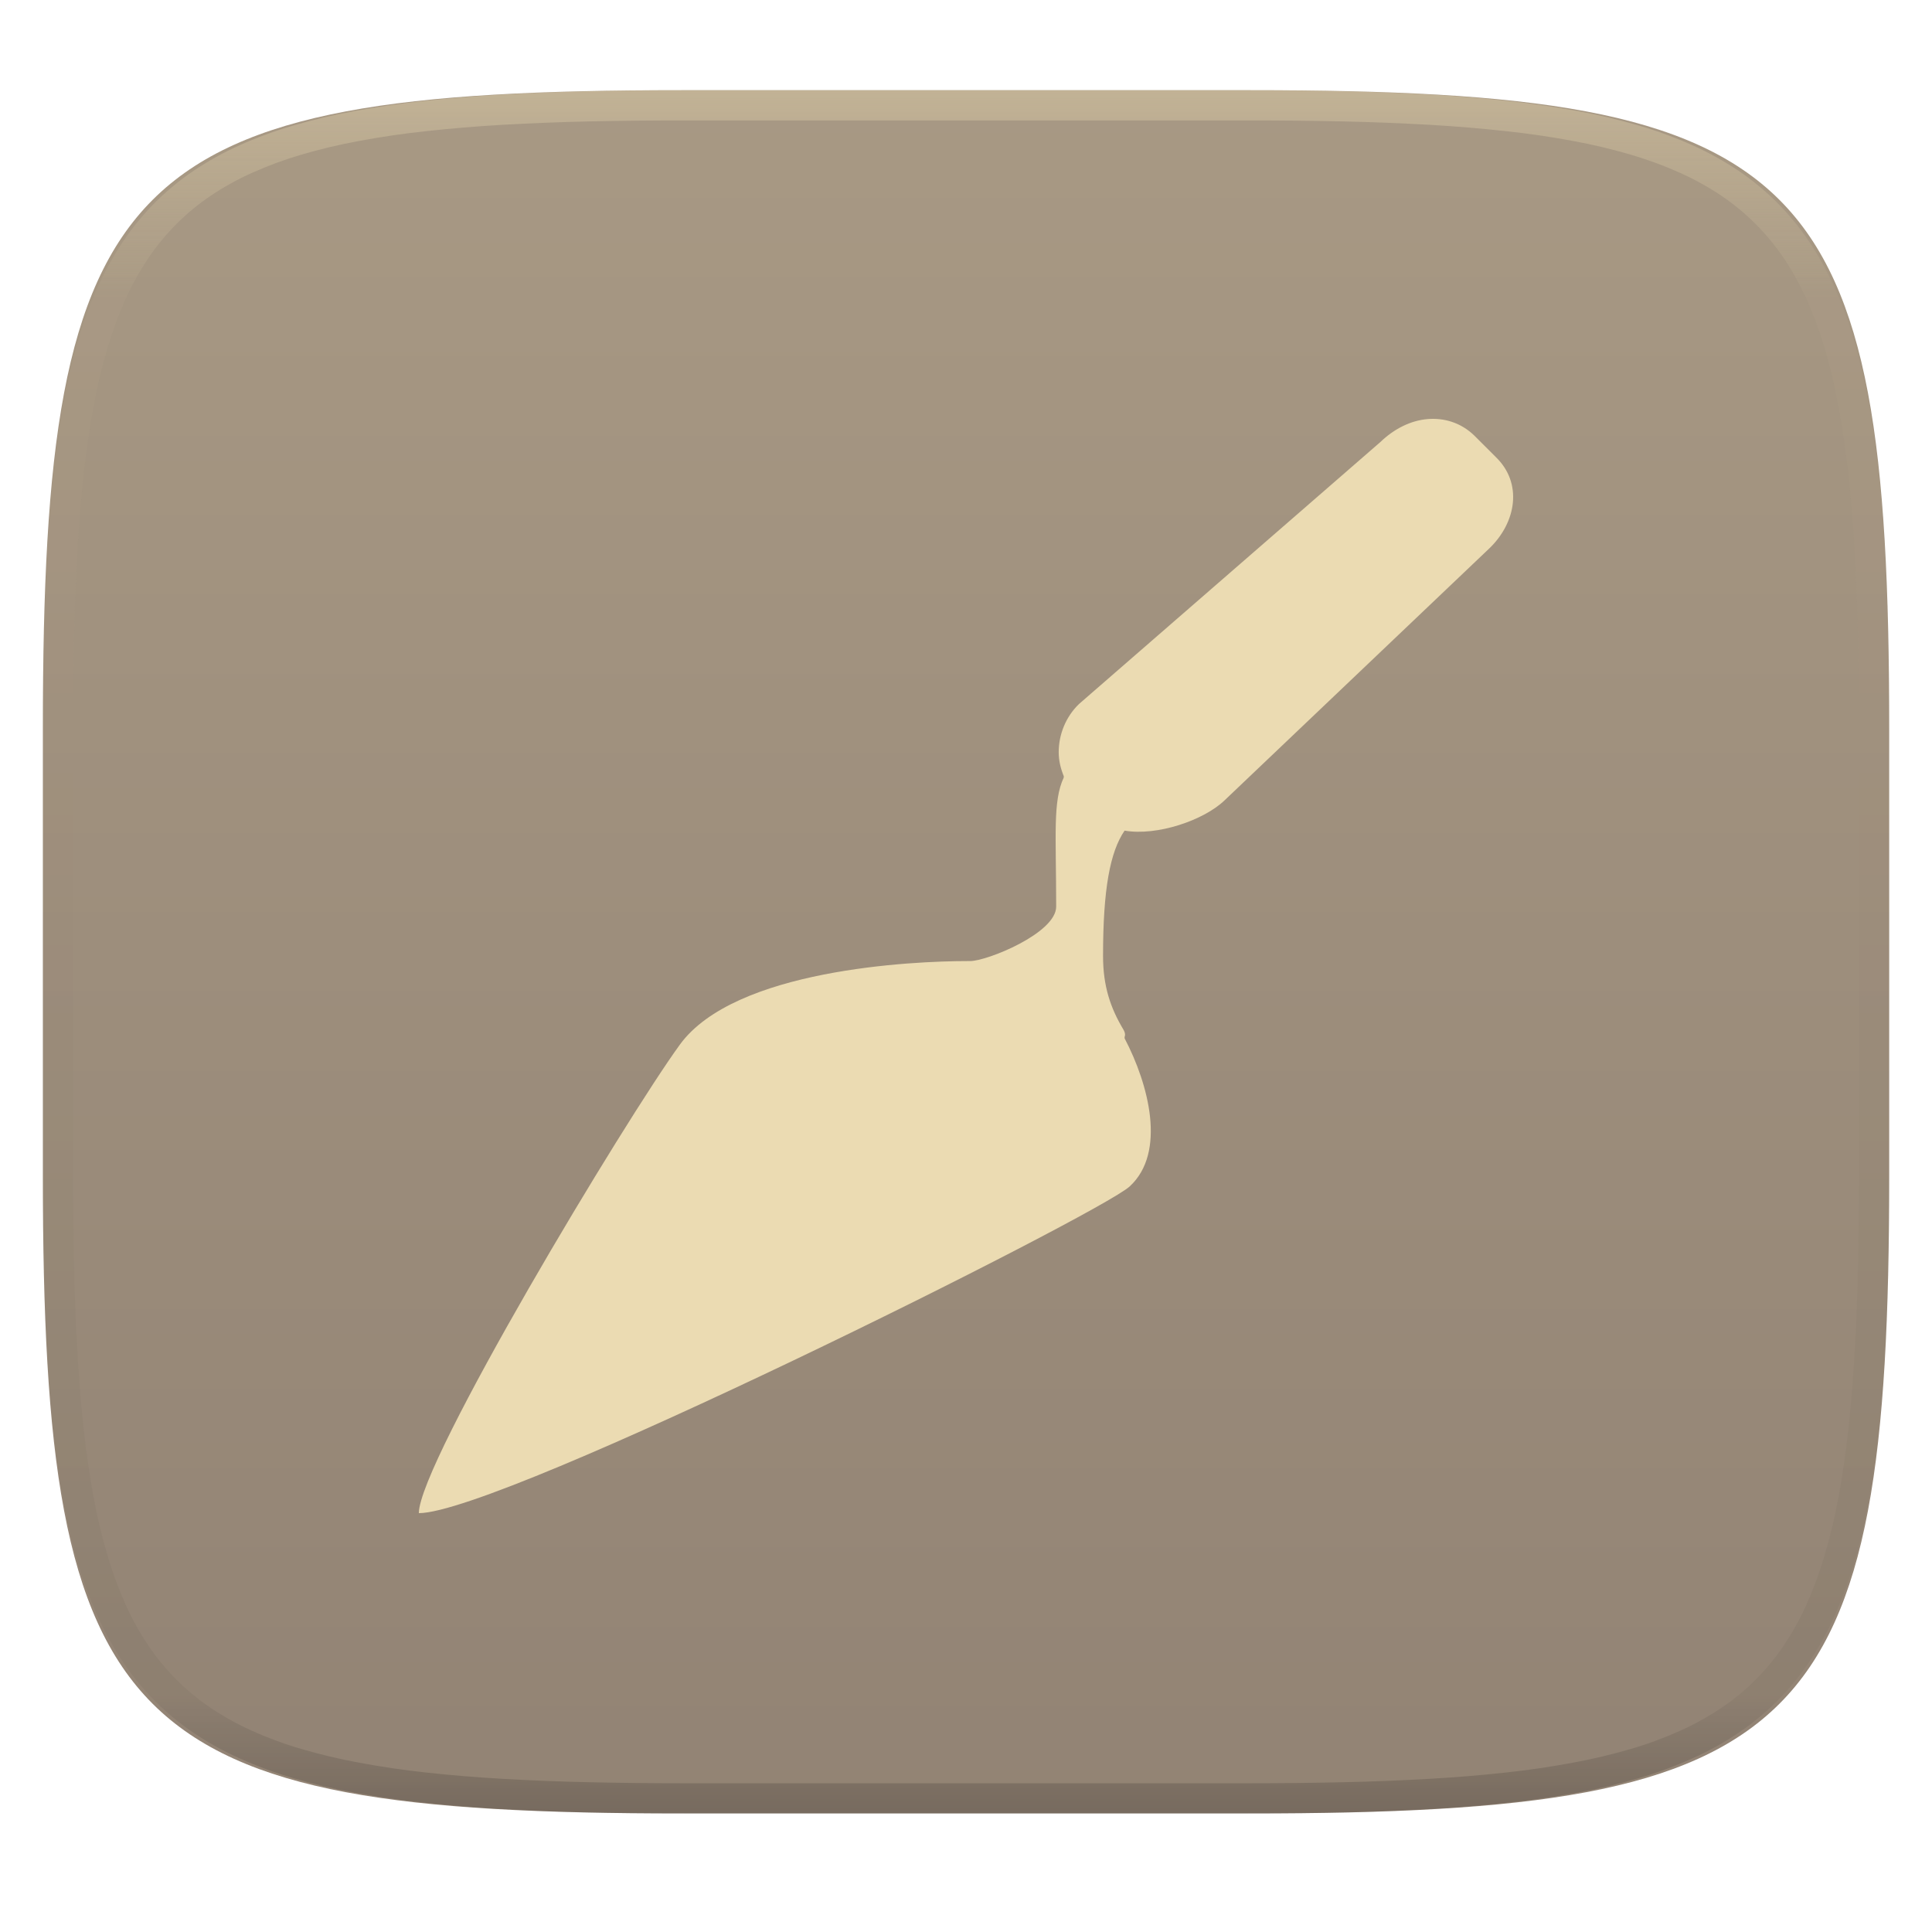
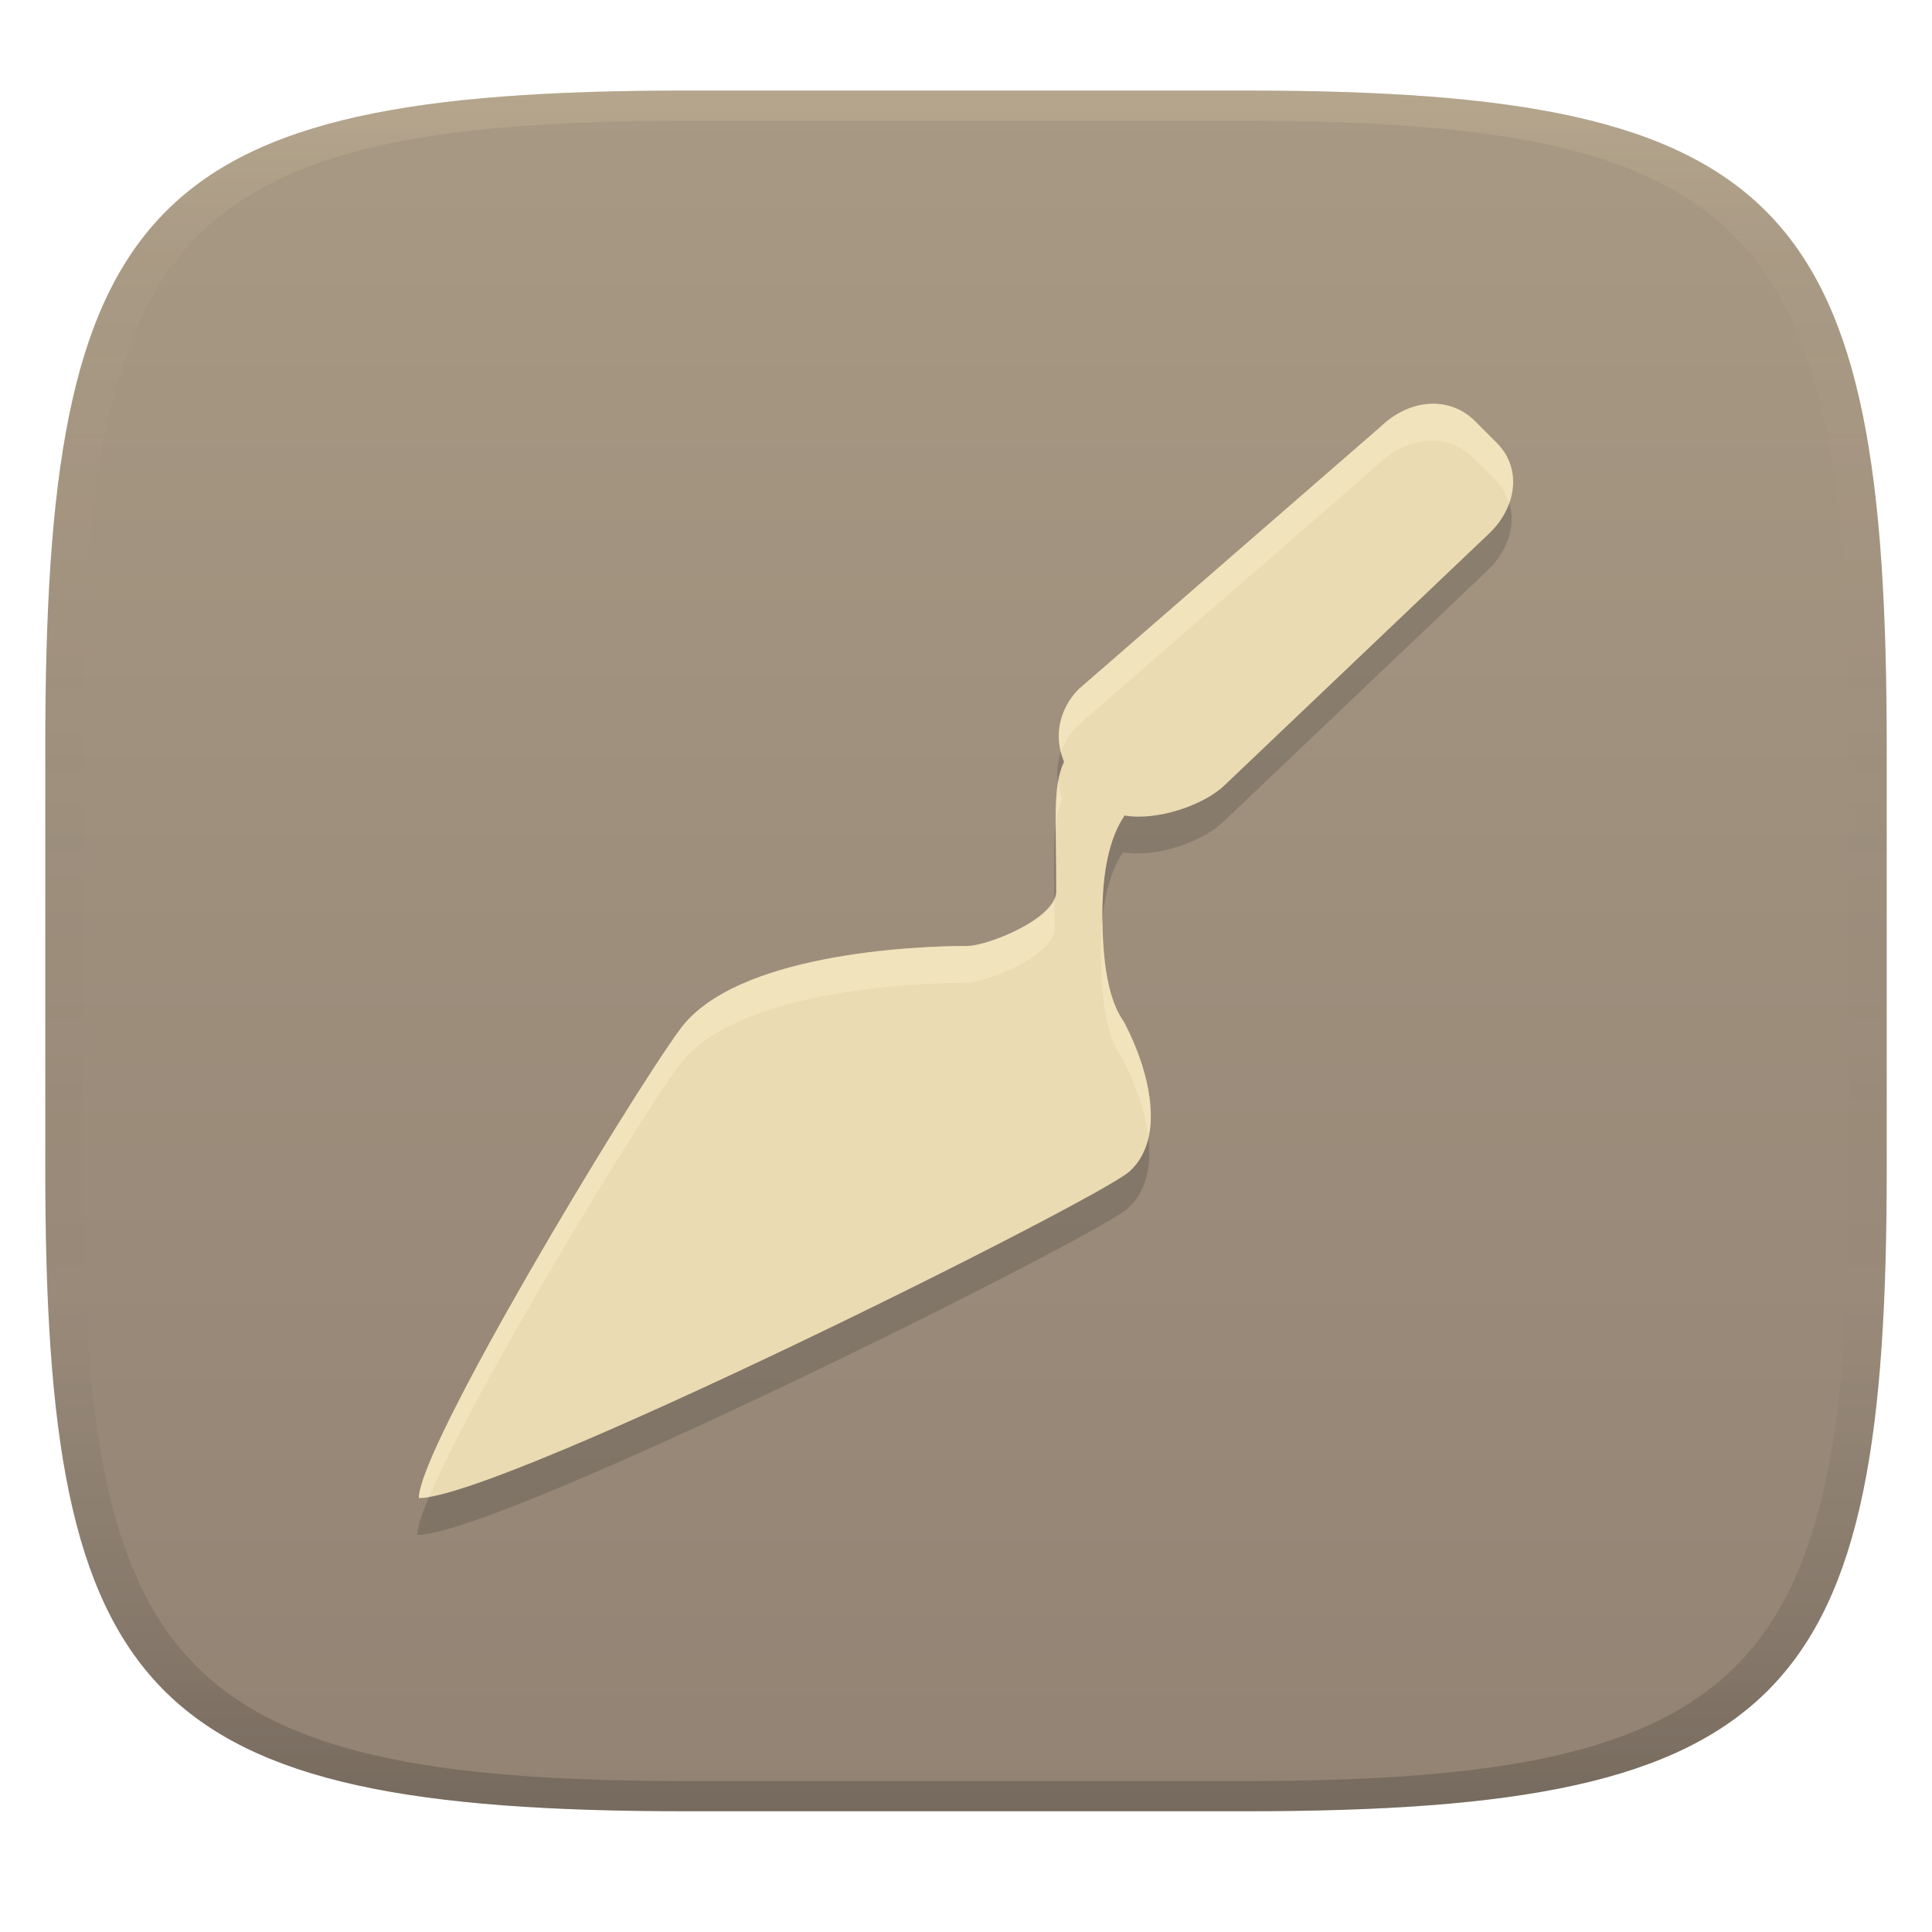
- <svg xmlns="http://www.w3.org/2000/svg" style="isolation:isolate" width="256" height="256">
-   <g filter="url(#a)">
-     <linearGradient id="b" x1=".5" x2=".5" y2="1" gradientTransform="matrix(244.648 0 0 228.338 5.68 11.95)" gradientUnits="userSpaceOnUse">
-       <stop offset="0%" stop-color="#a89984" />
-       <stop offset="100%" stop-color="#928374" />
+ <svg xmlns="http://www.w3.org/2000/svg" width="256" height="256" version="1.1">
+   <defs>
+     <linearGradient id="linearGradient31" x1=".5" x2=".5" y2="1" gradientTransform="matrix(244,0,0,228,5.986,12)" gradientUnits="userSpaceOnUse">
+       <stop stop-color="#ebdbb2" stop-opacity=".2" offset="0" />
+       <stop stop-color="#ebdbb2" stop-opacity=".05" offset=".1" />
+       <stop stop-opacity="0" offset=".704" />
+       <stop stop-opacity=".1" offset=".897" />
+       <stop stop-opacity=".2" offset="1" />
    </linearGradient>
-     <path fill="url(#b)" d="M165.689 11.95c74.056 0 84.639 10.557 84.639 84.544v59.251c0 73.986-10.583 84.543-84.639 84.543h-75.37c-74.055 0-84.639-10.557-84.639-84.543V96.494c0-73.987 10.584-84.544 84.639-84.544h75.37z" />
-   </g>
-   <path fill="#ebdbb2" d="M189.14 55.533c-2.21.184-4.427 1.296-6.212 3.02l-39.957 34.733c-1.724 1.665-2.687 4.007-2.687 6.376 0 1.13.259 2.169.672 3.188.02.048-.021.119 0 .167-1.477 3.161-1.007 7.578-1.007 17.115 0 3.514-9.144 7.215-11.417 7.215h-.336c-7.27 0-30.839 1.077-38.111 11.074C82.814 148.418 55.5 193.837 55.5 200.5c10.907 0 90.123-39.565 94.184-43.289 4.916-4.507 2.506-13.58-.671-19.631.022-.028-.013-.135 0-.168.088-.219.114-.534-.168-1.007-1.703-2.854-2.686-5.733-2.686-9.732 0-8.891.934-13.796 2.854-16.611 4.289.74 10.499-1.357 13.263-4.027l35.089-33.39c3.571-3.449 4.412-8.632.839-12.081l-2.854-2.852c-1.784-1.723-4.002-2.366-6.211-2.181l.001.002z" filter="url(#c)" />
-   <g opacity=".4">
-     <linearGradient id="d" x1=".517" x2=".517" y2="1" gradientTransform="matrix(244.65 0 0 228.34 5.68 11.95)" gradientUnits="userSpaceOnUse">
-       <stop offset="0%" stop-color="#ebdbb2" />
-       <stop offset="12.5%" stop-color="#ebdbb2" stop-opacity=".098" />
-       <stop offset="92.5%" stop-opacity=".098" />
-       <stop offset="100%" stop-opacity=".498" />
+     <linearGradient id="linearGradient6" x1="140" x2="140" y1="12" y2="240" gradientUnits="userSpaceOnUse">
+       <stop stop-color="#a89984" offset="0" />
+       <stop stop-color="#928374" offset="1" />
    </linearGradient>
-     <path fill="url(#d)" fill-rule="evenodd" d="M165.068 11.951c4.328-.01 8.656.04 12.984.138 3.875.078 7.75.226 11.626.452 3.453.196 6.905.481 10.348.854 3.06.335 6.118.786 9.148 1.346a80.47 80.47 0 0 1 8.046 1.916 53.64 53.64 0 0 1 7.023 2.584 40.413 40.413 0 0 1 6.06 3.35 35.176 35.176 0 0 1 5.134 4.215 35.072 35.072 0 0 1 4.22 5.119 41.692 41.692 0 0 1 3.363 6.042 55.982 55.982 0 0 1 2.597 7.005 80.224 80.224 0 0 1 1.918 8.037 124.43 124.43 0 0 1 1.348 9.127c.374 3.439.659 6.878.856 10.326.226 3.861.373 7.732.462 11.593.088 4.323.138 8.646.128 12.96v58.21c.01 4.324-.04 8.637-.128 12.96a325.177 325.177 0 0 1-.462 11.593 200.984 200.984 0 0 1-.856 10.326 124.691 124.691 0 0 1-1.348 9.137 80.687 80.687 0 0 1-1.918 8.027 55.414 55.414 0 0 1-2.597 7.005 41.18 41.18 0 0 1-3.364 6.042 34.559 34.559 0 0 1-4.22 5.119 35.177 35.177 0 0 1-5.134 4.215 40.412 40.412 0 0 1-6.059 3.35 55.138 55.138 0 0 1-7.023 2.594 77.806 77.806 0 0 1-8.046 1.906 120 120 0 0 1-9.148 1.346c-3.443.373-6.895.658-10.348.854-3.875.226-7.75.374-11.626.462-4.328.088-8.656.138-12.984.128H90.942c-4.328.01-8.656-.04-12.984-.128a328.387 328.387 0 0 1-11.626-.462 203.003 203.003 0 0 1-10.348-.854 120 120 0 0 1-9.148-1.346 77.806 77.806 0 0 1-8.046-1.906 55.139 55.139 0 0 1-7.023-2.594 40.413 40.413 0 0 1-6.06-3.35 35.176 35.176 0 0 1-5.134-4.215 34.56 34.56 0 0 1-4.22-5.119 41.183 41.183 0 0 1-3.363-6.042 55.415 55.415 0 0 1-2.597-7.005 80.682 80.682 0 0 1-1.918-8.027 124.688 124.688 0 0 1-1.348-9.137 200.993 200.993 0 0 1-.856-10.326 325.212 325.212 0 0 1-.462-11.593 569.197 569.197 0 0 1-.128-12.96v-58.21c-.01-4.314.04-8.637.128-12.96.089-3.86.236-7.732.462-11.593.197-3.448.482-6.887.856-10.326.335-3.055.787-6.101 1.348-9.127a80.219 80.219 0 0 1 1.918-8.037 55.983 55.983 0 0 1 2.597-7.005 41.695 41.695 0 0 1 3.364-6.042 35.072 35.072 0 0 1 4.22-5.119 35.176 35.176 0 0 1 5.134-4.215 40.413 40.413 0 0 1 6.059-3.35 53.64 53.64 0 0 1 7.023-2.584 80.47 80.47 0 0 1 8.046-1.916 125.11 125.11 0 0 1 9.148-1.346c3.443-.373 6.895-.658 10.348-.854 3.875-.226 7.75-.374 11.626-.452 4.328-.098 8.656-.148 12.984-.138h74.126zm.01 4.009c4.298-.01 8.597.039 12.895.127 3.827.089 7.653.236 11.48.452 3.383.197 6.766.472 10.13.845 2.971.315 5.932.747 8.863 1.297a75.943 75.943 0 0 1 7.653 1.818 50.493 50.493 0 0 1 6.501 2.397 37.038 37.038 0 0 1 5.47 3.026 30.383 30.383 0 0 1 4.524 3.724 31.05 31.05 0 0 1 3.738 4.519 37.271 37.271 0 0 1 3.03 5.443 51.46 51.46 0 0 1 2.4 6.494 75.563 75.563 0 0 1 1.829 7.634c.54 2.928.974 5.875 1.298 8.842.374 3.36.65 6.73.846 10.11.217 3.822.374 7.634.453 11.456.088 4.293.137 8.577.137 12.87v58.212c0 4.293-.049 8.577-.137 12.87a317.503 317.503 0 0 1-.453 11.456c-.196 3.38-.472 6.75-.846 10.12a121.689 121.689 0 0 1-1.298 8.832 75.562 75.562 0 0 1-1.83 7.634 50.902 50.902 0 0 1-2.4 6.494 36.767 36.767 0 0 1-3.03 5.443 30.615 30.615 0 0 1-3.737 4.53 30.938 30.938 0 0 1-4.525 3.713 37.038 37.038 0 0 1-5.469 3.026 49.07 49.07 0 0 1-6.501 2.397 75.942 75.942 0 0 1-7.653 1.818c-2.931.55-5.892.982-8.863 1.306-3.364.364-6.747.649-10.13.836-3.827.216-7.653.373-11.48.452-4.298.098-8.597.137-12.895.137H90.932c-4.298 0-8.597-.04-12.895-.137a320.093 320.093 0 0 1-11.48-.452 193.696 193.696 0 0 1-10.13-.836 116.71 116.71 0 0 1-8.863-1.306 75.942 75.942 0 0 1-7.653-1.818 49.07 49.07 0 0 1-6.501-2.397 37.038 37.038 0 0 1-5.47-3.026 30.938 30.938 0 0 1-4.524-3.714 30.615 30.615 0 0 1-3.738-4.529 36.766 36.766 0 0 1-3.03-5.443 50.903 50.903 0 0 1-2.4-6.494 75.567 75.567 0 0 1-1.829-7.634 121.69 121.69 0 0 1-1.298-8.832c-.374-3.37-.65-6.74-.846-10.12a317.535 317.535 0 0 1-.453-11.456 623.851 623.851 0 0 1-.137-12.87V97.014c0-4.293.049-8.577.137-12.87.079-3.822.236-7.634.453-11.456.197-3.38.472-6.75.846-10.11.324-2.967.757-5.914 1.298-8.842a75.568 75.568 0 0 1 1.83-7.634 51.46 51.46 0 0 1 2.4-6.494 37.27 37.27 0 0 1 3.03-5.443 31.05 31.05 0 0 1 3.737-4.52 30.384 30.384 0 0 1 4.525-3.723 37.039 37.039 0 0 1 5.469-3.026 50.494 50.494 0 0 1 6.501-2.397 75.943 75.943 0 0 1 7.653-1.818c2.931-.55 5.892-.982 8.863-1.297 3.364-.373 6.747-.648 10.13-.845a344.71 344.71 0 0 1 11.48-.452c4.298-.088 8.597-.137 12.895-.127H165.078z" />
-   </g>
+   </defs>
+   <path d="m165 12c72 0 85 15 85 87v56c0 70-13 85-85 85h-74c-72 0-85-15-85-85v-56c0-72 13-87 85-87z" fill="url(#linearGradient6)" style="isolation:isolate" />
+   <path d="m182.73 61.434-39.957 34.733c-1.723 1.664-3.764 5.25-2.015 9.564 0.02 0.048-0.021 0.119 0 0.167-1.477 3.161-1.007 7.578-1.007 17.115 0 3.628-9.144 7.215-11.753 7.215-7.27 0-30.839 1.077-38.111 11.074-7.271 9.997-34.585 55.416-34.585 62.079 10.907 0 90.123-39.565 94.184-43.289 4.916-4.507 2.506-13.58-0.671-19.631-0.249-0.633-2.409-2.615-2.854-10.907-0.476-8.878 0.934-13.796 2.854-16.611 4.289 0.74 10.499-1.357 13.263-4.027l35.089-33.39c3.571-3.449 4.412-8.632 0.839-12.081l-2.854-2.852c-3.382-3.267-8.599-2.851-12.422 0.841z" fill="#282828" filter="url(#c)" opacity=".2" style="isolation:isolate" />
+   <path d="m182.93 56.552-39.957 34.733c-1.723 1.664-3.764 5.25-2.015 9.564 0.02 0.048-0.021 0.119 0 0.167-1.477 3.161-1.007 7.578-1.007 17.115 0 3.628-9.144 7.215-11.753 7.215-7.27 0-30.839 1.077-38.111 11.074-7.271 9.997-34.585 55.416-34.585 62.079 10.907 0 90.123-39.565 94.184-43.289 4.916-4.507 2.506-13.58-0.671-19.631-0.249-0.633-2.409-2.615-2.854-10.907-0.476-8.878 0.934-13.796 2.854-16.611 4.289 0.74 10.499-1.357 13.263-4.027l35.089-33.39c3.571-3.449 4.412-8.632 0.839-12.081l-2.854-2.852c-3.382-3.267-8.599-2.851-12.422 0.841z" fill="#ebdbb2" filter="url(#c)" style="isolation:isolate" />
+   <path d="m189.3 53.521c-2.205 0.157-4.465 1.185-6.377 3.031l-39.957 34.732c-1.559 1.506-3.348 4.591-2.385 8.359 0.525-1.493 1.385-2.702 2.189-3.478l39.957-34.732c3.823-3.692 9.04-4.108 12.422-0.842l2.853 2.853c0.992 0.957 1.611 2.053 1.959 3.203 1-2.788 0.593-5.811-1.764-8.086l-2.853-2.852c-1.691-1.633-3.84-2.346-6.045-2.189zm-49.102 50.037c-0.255 1.483-0.305 3.43-0.305 5.717 0.157-1.306 0.411-2.414 0.861-3.377-0.021-0.048 0.02-0.12 0-0.168-0.305-0.752-0.46-1.471-0.557-2.172zm-0.48 15.533c-1.365 3.275-9.15 6.254-11.527 6.254-7.27 0-30.839 1.077-38.111 11.074-7.271 9.997-34.584 55.417-34.584 62.08 0.372 0 0.84-0.055 1.365-0.145 5.832-13.872 26.784-48.476 33.023-57.055 7.272-9.997 30.841-11.072 38.111-11.072 2.609 0 11.754-3.586 11.754-7.215 0-1.495-0.018-2.663-0.031-3.922zm6.357 2.873c-0.209 2.148-0.276 4.632-0.117 7.59 0.445 8.292 2.605 10.273 2.853 10.906 1.573 2.996 2.953 6.731 3.353 10.287 1.072-4.692-0.83-10.737-3.156-15.168-0.249-0.633-2.411-2.616-2.856-10.908-0.051-0.955-0.069-1.842-0.078-2.707z" fill="#fbf1c7" opacity=".4" style="isolation:isolate" />
+   <path d="m91 12c-72 0-85 15-85 87v56c0 70 13 85 85 85h74c72 0 85-15 85-85v-56c0-72-13-87-85-87zm0 4h74c68 0 80 15 80 83v56c0 66-12 81-80 81h-74c-68 0-80-15-80-81v-56c0-68 12-83 80-83z" fill="url(#linearGradient31)" style="isolation:isolate" />
</svg>
